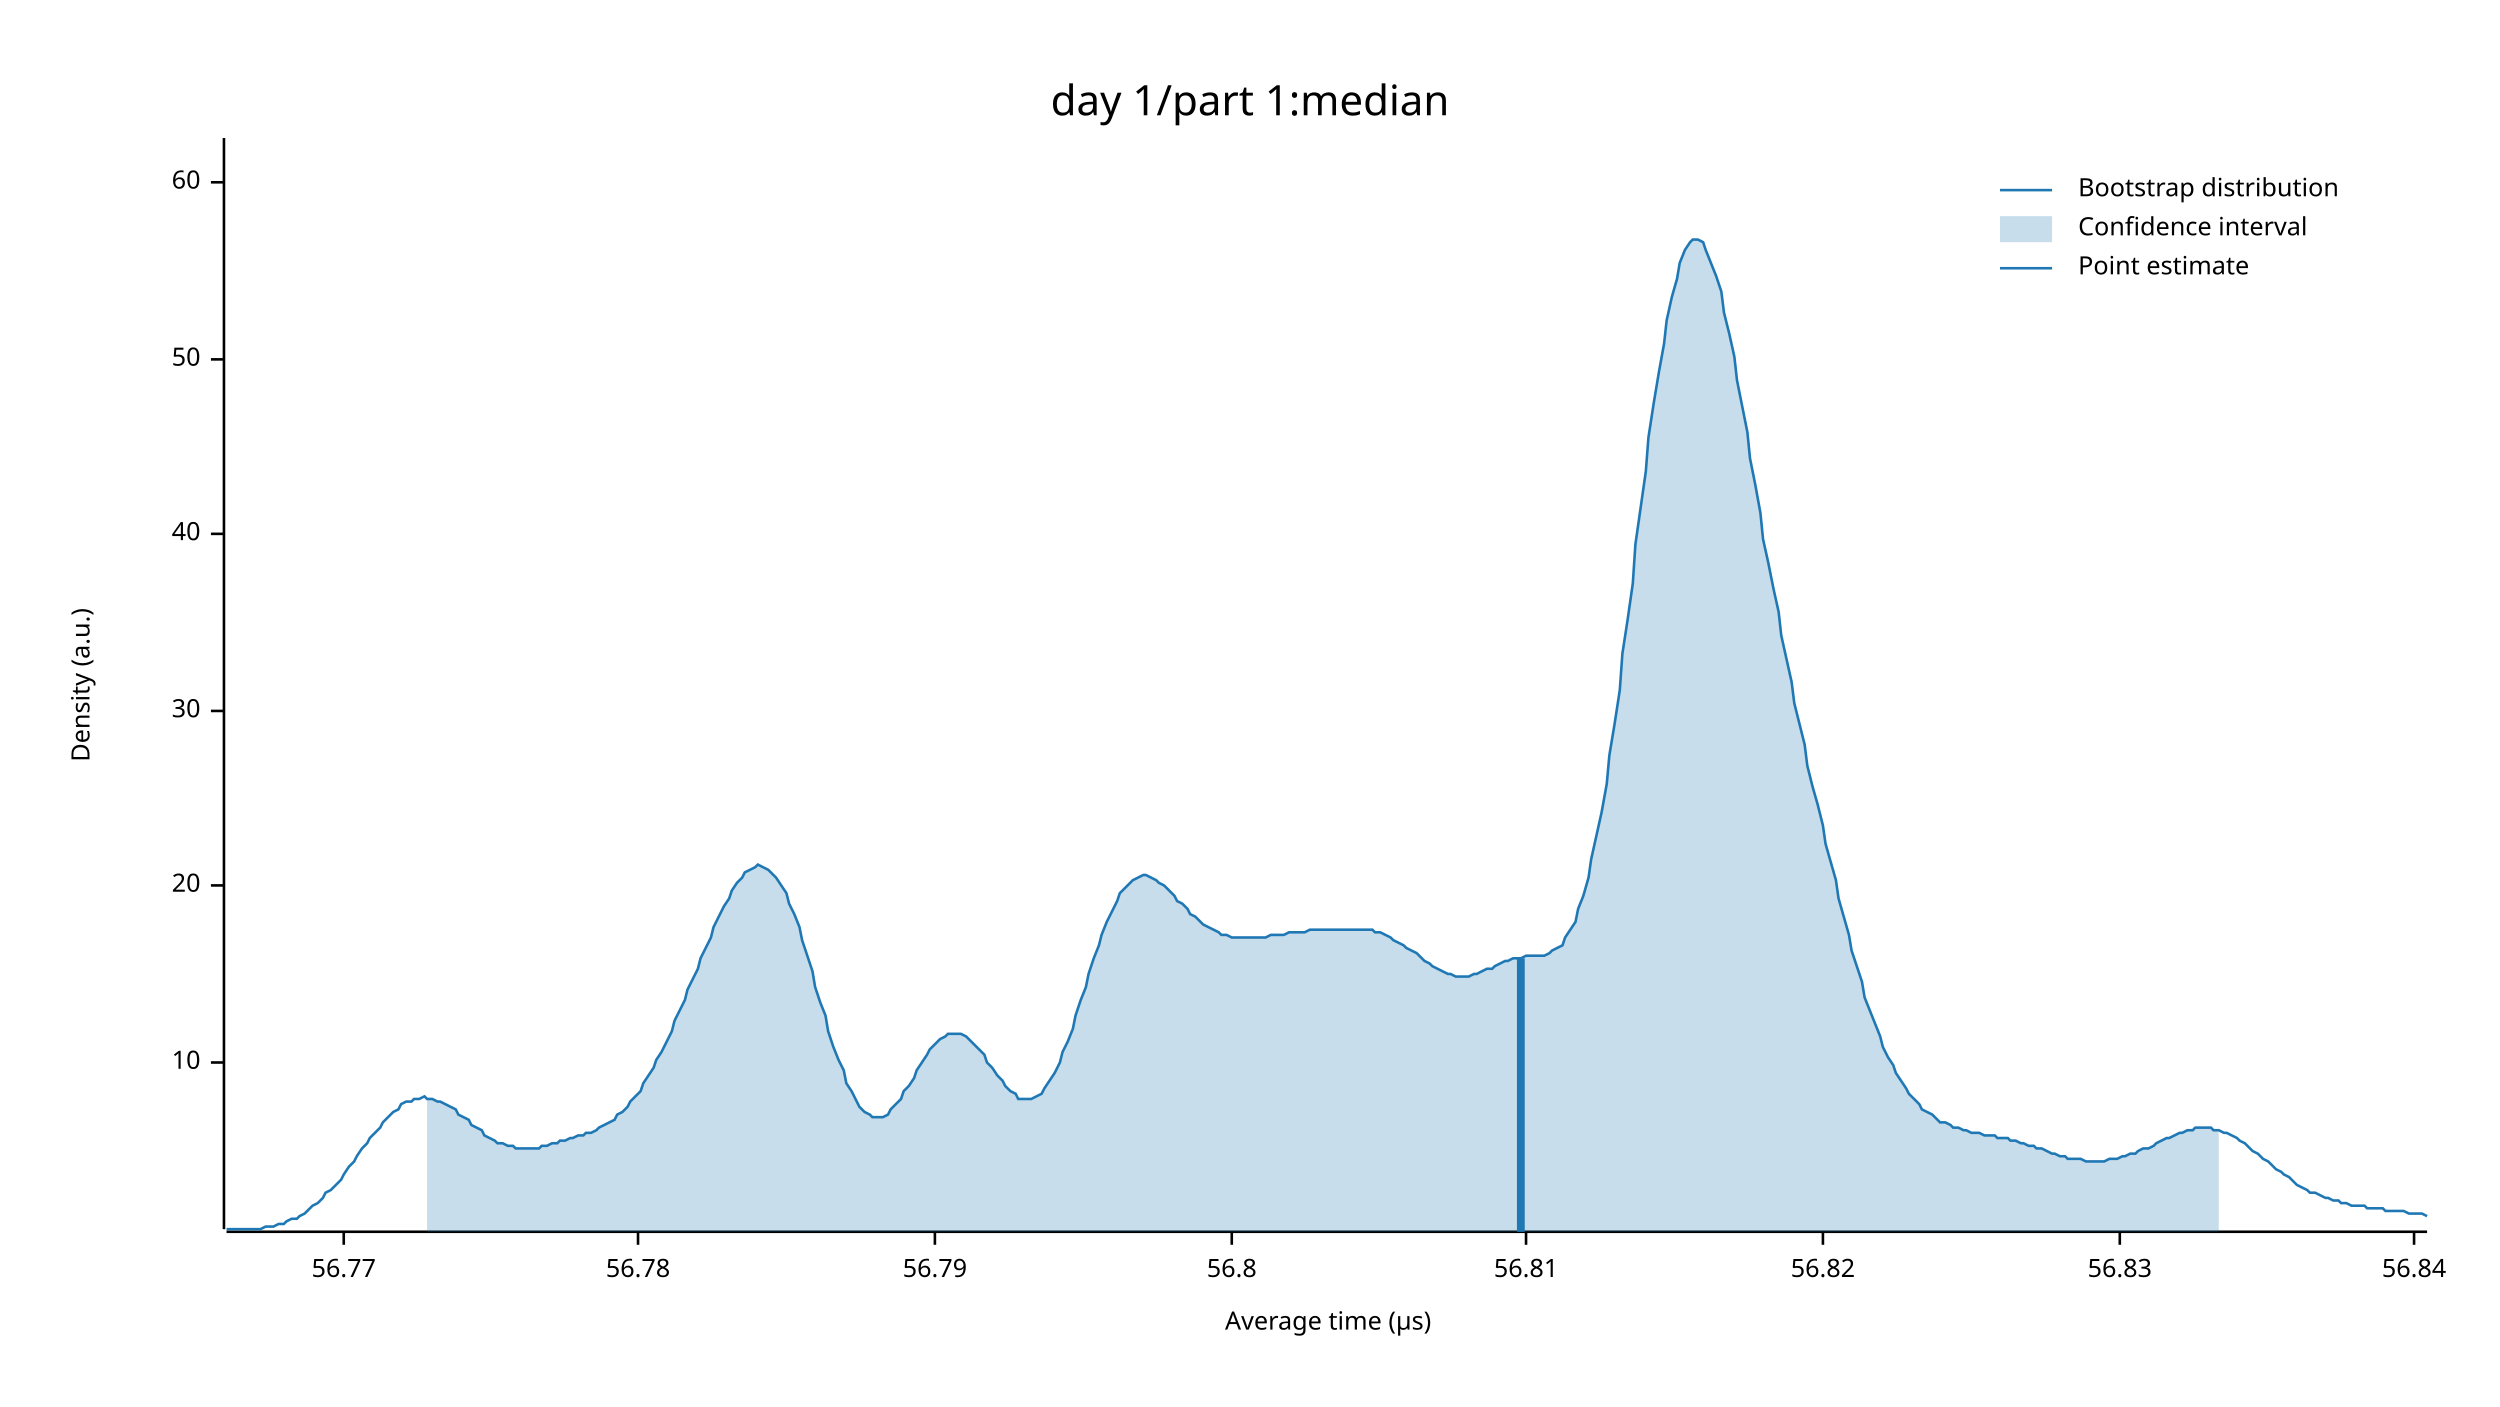
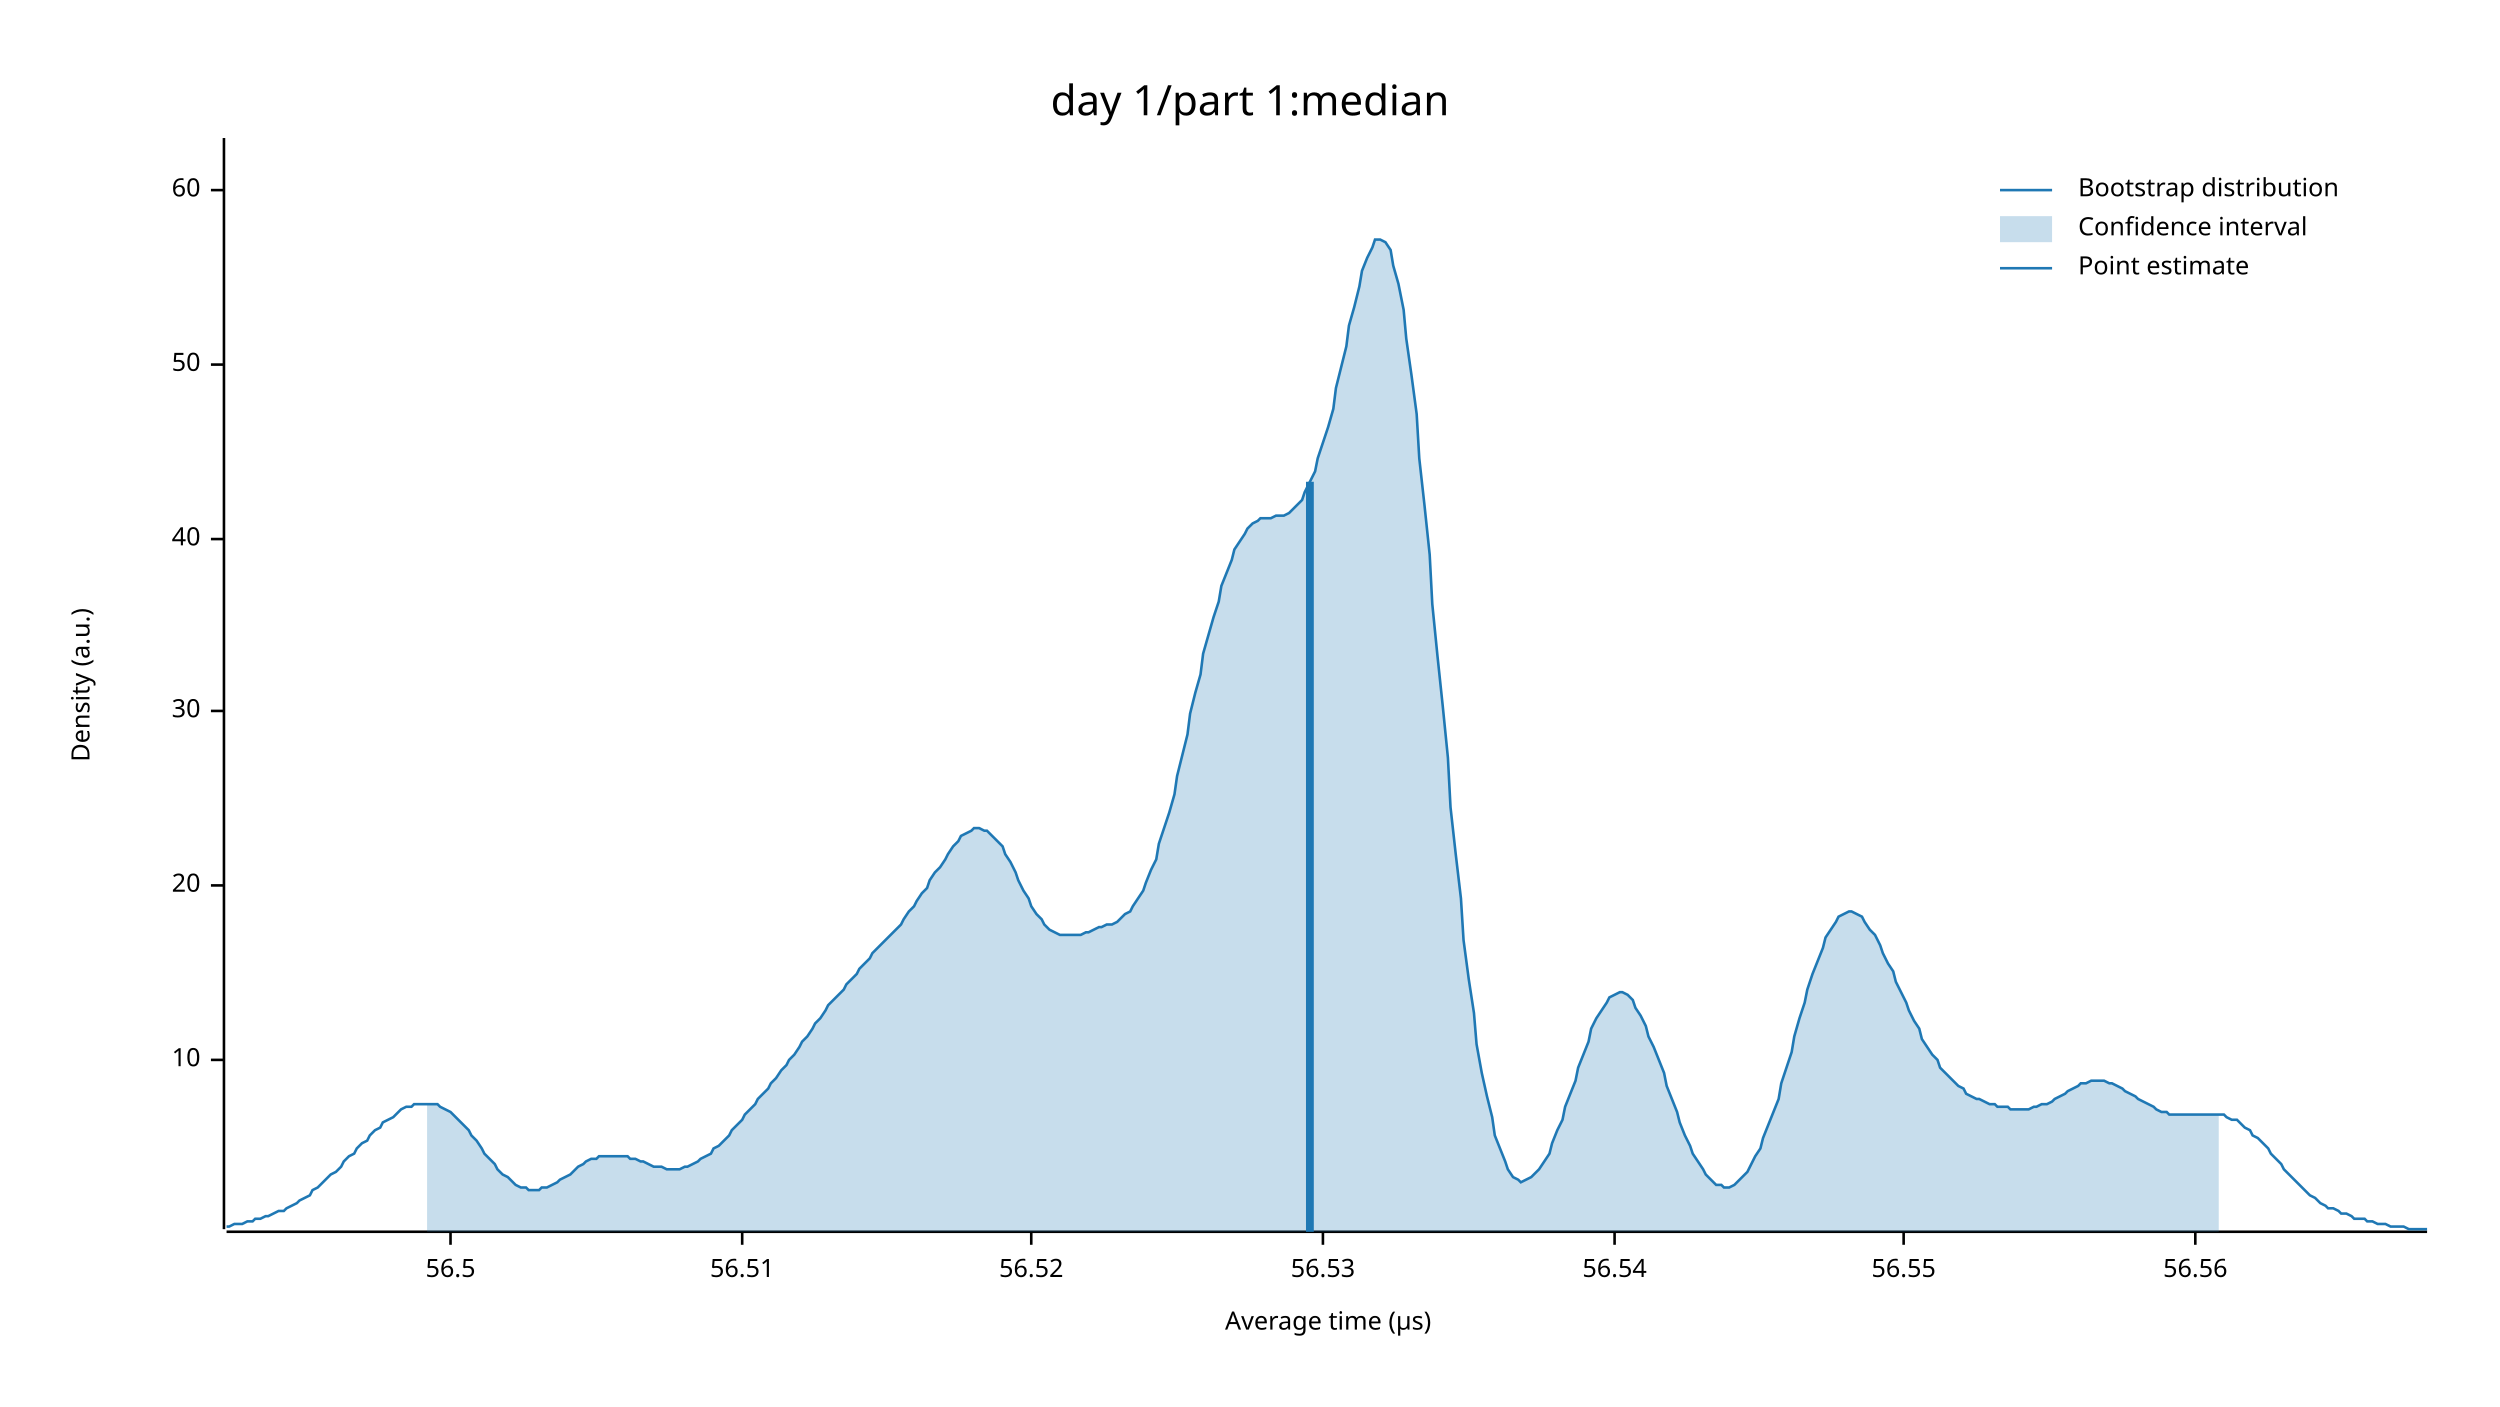
<svg xmlns="http://www.w3.org/2000/svg" width="960" height="540" viewBox="0 0 960 540">
  <text x="480" y="32" dy="0.76em" text-anchor="middle" font-family="sans-serif" font-size="16.129" opacity="1" fill="#000000">
day 1/part 1:median
</text>
  <text x="27" y="263" dy="0.76em" text-anchor="middle" font-family="sans-serif" font-size="9.677" opacity="1" fill="#000000" transform="rotate(270, 27, 263)">
Density (a.u.)
</text>
  <text x="510" y="513" dy="-0.5ex" text-anchor="middle" font-family="sans-serif" font-size="9.677" opacity="1" fill="#000000">
Average time (µs)
</text>
  <polyline fill="none" opacity="1" stroke="#000000" stroke-width="1" points="86,53 86,472 " />
-   <text x="77" y="408" dy="0.5ex" text-anchor="end" font-family="sans-serif" font-size="9.677" opacity="1" fill="#000000">
+   <text x="77" y="407" dy="0.5ex" text-anchor="end" font-family="sans-serif" font-size="9.677" opacity="1" fill="#000000">
10
</text>
-   <polyline fill="none" opacity="1" stroke="#000000" stroke-width="1" points="81,408 86,408 " />
+   <polyline fill="none" opacity="1" stroke="#000000" stroke-width="1" points="81,407 86,407 " />
  <text x="77" y="340" dy="0.5ex" text-anchor="end" font-family="sans-serif" font-size="9.677" opacity="1" fill="#000000">
20
</text>
  <polyline fill="none" opacity="1" stroke="#000000" stroke-width="1" points="81,340 86,340 " />
  <text x="77" y="273" dy="0.5ex" text-anchor="end" font-family="sans-serif" font-size="9.677" opacity="1" fill="#000000">
30
</text>
  <polyline fill="none" opacity="1" stroke="#000000" stroke-width="1" points="81,273 86,273 " />
-   <text x="77" y="205" dy="0.5ex" text-anchor="end" font-family="sans-serif" font-size="9.677" opacity="1" fill="#000000">
+   <text x="77" y="207" dy="0.5ex" text-anchor="end" font-family="sans-serif" font-size="9.677" opacity="1" fill="#000000">
40
</text>
-   <polyline fill="none" opacity="1" stroke="#000000" stroke-width="1" points="81,205 86,205 " />
-   <text x="77" y="138" dy="0.5ex" text-anchor="end" font-family="sans-serif" font-size="9.677" opacity="1" fill="#000000">
+   <polyline fill="none" opacity="1" stroke="#000000" stroke-width="1" points="81,207 86,207 " />
+   <text x="77" y="140" dy="0.5ex" text-anchor="end" font-family="sans-serif" font-size="9.677" opacity="1" fill="#000000">
50
</text>
-   <polyline fill="none" opacity="1" stroke="#000000" stroke-width="1" points="81,138 86,138 " />
-   <text x="77" y="70" dy="0.5ex" text-anchor="end" font-family="sans-serif" font-size="9.677" opacity="1" fill="#000000">
+   <polyline fill="none" opacity="1" stroke="#000000" stroke-width="1" points="81,140 86,140 " />
+   <text x="77" y="73" dy="0.5ex" text-anchor="end" font-family="sans-serif" font-size="9.677" opacity="1" fill="#000000">
60
</text>
-   <polyline fill="none" opacity="1" stroke="#000000" stroke-width="1" points="81,70 86,70 " />
+   <polyline fill="none" opacity="1" stroke="#000000" stroke-width="1" points="81,73 86,73 " />
  <polyline fill="none" opacity="1" stroke="#000000" stroke-width="1" points="87,473 932,473 " />
-   <text x="132" y="483" dy="0.76em" text-anchor="middle" font-family="sans-serif" font-size="9.677" opacity="1" fill="#000000">
- 56.77
+   <text x="173" y="483" dy="0.76em" text-anchor="middle" font-family="sans-serif" font-size="9.677" opacity="1" fill="#000000">
+ 56.5
</text>
-   <polyline fill="none" opacity="1" stroke="#000000" stroke-width="1" points="132,473 132,478 " />
-   <text x="245" y="483" dy="0.76em" text-anchor="middle" font-family="sans-serif" font-size="9.677" opacity="1" fill="#000000">
- 56.78
+   <polyline fill="none" opacity="1" stroke="#000000" stroke-width="1" points="173,473 173,478 " />
+   <text x="285" y="483" dy="0.76em" text-anchor="middle" font-family="sans-serif" font-size="9.677" opacity="1" fill="#000000">
+ 56.51
</text>
-   <polyline fill="none" opacity="1" stroke="#000000" stroke-width="1" points="245,473 245,478 " />
-   <text x="359" y="483" dy="0.76em" text-anchor="middle" font-family="sans-serif" font-size="9.677" opacity="1" fill="#000000">
- 56.79
+   <polyline fill="none" opacity="1" stroke="#000000" stroke-width="1" points="285,473 285,478 " />
+   <text x="396" y="483" dy="0.76em" text-anchor="middle" font-family="sans-serif" font-size="9.677" opacity="1" fill="#000000">
+ 56.52
</text>
-   <polyline fill="none" opacity="1" stroke="#000000" stroke-width="1" points="359,473 359,478 " />
-   <text x="473" y="483" dy="0.76em" text-anchor="middle" font-family="sans-serif" font-size="9.677" opacity="1" fill="#000000">
- 56.8
+   <polyline fill="none" opacity="1" stroke="#000000" stroke-width="1" points="396,473 396,478 " />
+   <text x="508" y="483" dy="0.76em" text-anchor="middle" font-family="sans-serif" font-size="9.677" opacity="1" fill="#000000">
+ 56.53
</text>
-   <polyline fill="none" opacity="1" stroke="#000000" stroke-width="1" points="473,473 473,478 " />
-   <text x="586" y="483" dy="0.76em" text-anchor="middle" font-family="sans-serif" font-size="9.677" opacity="1" fill="#000000">
- 56.81
+   <polyline fill="none" opacity="1" stroke="#000000" stroke-width="1" points="508,473 508,478 " />
+   <text x="620" y="483" dy="0.76em" text-anchor="middle" font-family="sans-serif" font-size="9.677" opacity="1" fill="#000000">
+ 56.54
</text>
-   <polyline fill="none" opacity="1" stroke="#000000" stroke-width="1" points="586,473 586,478 " />
-   <text x="700" y="483" dy="0.76em" text-anchor="middle" font-family="sans-serif" font-size="9.677" opacity="1" fill="#000000">
- 56.82
+   <polyline fill="none" opacity="1" stroke="#000000" stroke-width="1" points="620,473 620,478 " />
+   <text x="731" y="483" dy="0.76em" text-anchor="middle" font-family="sans-serif" font-size="9.677" opacity="1" fill="#000000">
+ 56.55
</text>
-   <polyline fill="none" opacity="1" stroke="#000000" stroke-width="1" points="700,473 700,478 " />
-   <text x="814" y="483" dy="0.76em" text-anchor="middle" font-family="sans-serif" font-size="9.677" opacity="1" fill="#000000">
- 56.83
+   <polyline fill="none" opacity="1" stroke="#000000" stroke-width="1" points="731,473 731,478 " />
+   <text x="843" y="483" dy="0.76em" text-anchor="middle" font-family="sans-serif" font-size="9.677" opacity="1" fill="#000000">
+ 56.56
</text>
-   <polyline fill="none" opacity="1" stroke="#000000" stroke-width="1" points="814,473 814,478 " />
-   <text x="927" y="483" dy="0.76em" text-anchor="middle" font-family="sans-serif" font-size="9.677" opacity="1" fill="#000000">
- 56.84
- </text>
-   <polyline fill="none" opacity="1" stroke="#000000" stroke-width="1" points="927,473 927,478 " />
-   <polyline fill="none" opacity="1" stroke="#1F78B4" stroke-width="1" points="87,472 88,472 90,472 92,472 93,472 95,472 97,472 98,472 100,472 102,471 103,471 105,471 107,470 109,470 110,469 112,468 114,468 115,467 117,466 119,464 120,463 122,462 124,460 125,458 127,457 129,455 131,453 132,451 134,448 136,446 137,444 139,441 141,439 142,437 144,435 146,433 147,431 149,429 151,427 153,426 154,424 156,423 158,423 159,422 161,422 163,421 164,422 166,422 168,423 169,423 171,424 173,425 175,426 176,428 178,429 180,430 181,432 183,433 185,434 186,436 188,437 190,438 191,439 193,439 195,440 197,440 198,441 200,441 202,441 203,441 205,441 207,441 208,440 210,440 212,439 214,439 215,438 217,438 219,437 220,437 222,436 224,436 225,435 227,435 229,434 230,433 232,432 234,431 236,430 237,428 239,427 241,425 242,423 244,421 246,419 247,416 249,413 251,410 252,407 254,404 256,400 258,396 259,392 261,388 263,384 264,380 266,376 268,372 269,368 271,364 273,360 274,356 276,352 278,348 280,345 281,342 283,339 285,337 286,335 288,334 290,333 291,332 293,333 295,334 296,335 298,337 300,340 302,343 303,347 305,351 307,356 308,361 310,367 312,373 313,379 315,385 317,390 318,396 320,402 322,407 324,411 325,416 327,419 329,423 330,425 332,427 334,428 335,429 337,429 339,429 341,428 342,426 344,424 346,422 347,419 349,417 351,414 352,411 354,408 356,405 357,403 359,401 361,399 363,398 364,397 366,397 368,397 369,397 371,398 373,400 374,401 376,403 378,405 379,408 381,410 383,413 385,415 386,417 388,419 390,420 391,422 393,422 395,422 396,422 398,421 400,420 401,418 403,415 405,412 407,408 408,404 410,400 412,395 413,390 415,384 417,379 418,374 420,368 422,363 423,359 425,354 427,350 429,346 430,343 432,341 434,339 435,338 437,337 439,336 440,336 442,337 444,338 445,339 447,340 449,342 451,344 452,346 454,347 456,349 457,351 459,352 461,354 462,355 464,356 466,357 468,358 469,359 471,359 473,360 474,360 476,360 478,360 479,360 481,360 483,360 484,360 486,360 488,359 490,359 491,359 493,359 495,358 496,358 498,358 500,358 501,358 503,357 505,357 506,357 508,357 510,357 512,357 513,357 515,357 517,357 518,357 520,357 522,357 523,357 525,357 527,357 528,358 530,358 532,359 534,360 535,361 537,362 539,363 540,364 542,365 544,366 545,367 547,369 549,370 550,371 552,372 554,373 556,374 557,374 559,375 561,375 562,375 564,375 566,374 567,374 569,373 571,372 573,372 574,371 576,370 578,369 579,369 581,368 583,368 584,368 586,367 588,367 589,367 591,367 593,367 595,366 596,365 598,364 600,363 601,360 603,357 605,354 606,349 608,344 610,337 611,330 613,321 615,312 617,301 618,290 620,278 622,265 623,251 625,238 627,224 628,209 630,195 632,181 633,168 635,155 637,143 639,132 640,123 642,114 644,107 645,101 647,96 649,93 650,92 652,92 654,93 655,96 657,101 659,106 661,112 662,120 664,128 666,137 667,146 669,156 671,166 672,176 674,186 676,197 677,207 679,216 681,226 683,235 684,244 686,253 688,262 689,270 691,278 693,286 694,294 696,302 698,309 700,317 701,324 703,331 705,338 706,345 708,352 710,359 711,365 713,371 715,377 716,383 718,388 720,393 722,398 723,402 725,406 727,409 728,412 730,415 732,418 733,420 735,422 737,424 738,426 740,427 742,428 744,430 745,431 747,431 749,432 750,433 752,433 754,434 755,434 757,435 759,435 760,435 762,436 764,436 766,436 767,437 769,437 771,437 772,438 774,438 776,439 777,439 779,440 781,440 782,441 784,441 786,442 788,443 789,443 791,444 793,444 794,445 796,445 798,445 799,445 801,446 803,446 804,446 806,446 808,446 810,445 811,445 813,445 815,444 816,444 818,443 820,443 821,442 823,441 825,441 827,440 828,439 830,438 832,437 833,437 835,436 837,435 838,435 840,434 842,434 843,433 845,433 847,433 849,433 850,434 852,434 854,435 855,435 857,436 859,437 860,438 862,439 864,441 865,442 867,443 869,445 871,446 872,447 874,449 876,450 877,451 879,452 881,454 882,455 884,456 886,457 887,458 889,458 891,459 893,460 894,460 896,461 898,461 899,462 901,462 903,463 904,463 906,463 908,463 909,464 911,464 913,464 915,464 916,465 918,465 920,465 921,465 923,465 925,466 926,466 928,466 930,466 932,467 " />
-   <polygon opacity="0.25" fill="#1F78B4" points="164,422 166,422 168,423 169,423 171,424 173,425 175,426 176,428 178,429 180,430 181,432 183,433 185,434 186,436 188,437 190,438 191,439 193,439 195,440 197,440 198,441 200,441 202,441 203,441 205,441 207,441 208,440 210,440 212,439 214,439 215,438 217,438 219,437 220,437 222,436 224,436 225,435 227,435 229,434 230,433 232,432 234,431 236,430 237,428 239,427 241,425 242,423 244,421 246,419 247,416 249,413 251,410 252,407 254,404 256,400 258,396 259,392 261,388 263,384 264,380 266,376 268,372 269,368 271,364 273,360 274,356 276,352 278,348 280,345 281,342 283,339 285,337 286,335 288,334 290,333 291,332 293,333 295,334 296,335 298,337 300,340 302,343 303,347 305,351 307,356 308,361 310,367 312,373 313,379 315,385 317,390 318,396 320,402 322,407 324,411 325,416 327,419 329,423 330,425 332,427 334,428 335,429 337,429 339,429 341,428 342,426 344,424 346,422 347,419 349,417 351,414 352,411 354,408 356,405 357,403 359,401 361,399 363,398 364,397 366,397 368,397 369,397 371,398 373,400 374,401 376,403 378,405 379,408 381,410 383,413 385,415 386,417 388,419 390,420 391,422 393,422 395,422 396,422 398,421 400,420 401,418 403,415 405,412 407,408 408,404 410,400 412,395 413,390 415,384 417,379 418,374 420,368 422,363 423,359 425,354 427,350 429,346 430,343 432,341 434,339 435,338 437,337 439,336 440,336 442,337 444,338 445,339 447,340 449,342 451,344 452,346 454,347 456,349 457,351 459,352 461,354 462,355 464,356 466,357 468,358 469,359 471,359 473,360 474,360 476,360 478,360 479,360 481,360 483,360 484,360 486,360 488,359 490,359 491,359 493,359 495,358 496,358 498,358 500,358 501,358 503,357 505,357 506,357 508,357 510,357 512,357 513,357 515,357 517,357 518,357 520,357 522,357 523,357 525,357 527,357 528,358 530,358 532,359 534,360 535,361 537,362 539,363 540,364 542,365 544,366 545,367 547,369 549,370 550,371 552,372 554,373 556,374 557,374 559,375 561,375 562,375 564,375 566,374 567,374 569,373 571,372 573,372 574,371 576,370 578,369 579,369 581,368 583,368 584,368 586,367 588,367 589,367 591,367 593,367 595,366 596,365 598,364 600,363 601,360 603,357 605,354 606,349 608,344 610,337 611,330 613,321 615,312 617,301 618,290 620,278 622,265 623,251 625,238 627,224 628,209 630,195 632,181 633,168 635,155 637,143 639,132 640,123 642,114 644,107 645,101 647,96 649,93 650,92 652,92 654,93 655,96 657,101 659,106 661,112 662,120 664,128 666,137 667,146 669,156 671,166 672,176 674,186 676,197 677,207 679,216 681,226 683,235 684,244 686,253 688,262 689,270 691,278 693,286 694,294 696,302 698,309 700,317 701,324 703,331 705,338 706,345 708,352 710,359 711,365 713,371 715,377 716,383 718,388 720,393 722,398 723,402 725,406 727,409 728,412 730,415 732,418 733,420 735,422 737,424 738,426 740,427 742,428 744,430 745,431 747,431 749,432 750,433 752,433 754,434 755,434 757,435 759,435 760,435 762,436 764,436 766,436 767,437 769,437 771,437 772,438 774,438 776,439 777,439 779,440 781,440 782,441 784,441 786,442 788,443 789,443 791,444 793,444 794,445 796,445 798,445 799,445 801,446 803,446 804,446 806,446 808,446 810,445 811,445 813,445 815,444 816,444 818,443 820,443 821,442 823,441 825,441 827,440 828,439 830,438 832,437 833,437 835,436 837,435 838,435 840,434 842,434 843,433 845,433 847,433 849,433 850,434 852,434 852,473 164,473 " />
-   <polyline fill="none" opacity="1" stroke="#1F78B4" stroke-width="3" points="584,473 584,368 " />
+   <polyline fill="none" opacity="1" stroke="#000000" stroke-width="1" points="843,473 843,478 " />
+   <polyline fill="none" opacity="1" stroke="#1F78B4" stroke-width="1" points="87,471 88,471 90,470 92,470 93,470 95,469 97,469 98,468 100,468 102,467 103,467 105,466 107,465 109,465 110,464 112,463 114,462 115,461 117,460 119,459 120,457 122,456 124,454 125,453 127,451 129,450 131,448 132,446 134,444 136,443 137,441 139,439 141,438 142,436 144,434 146,433 147,431 149,430 151,429 153,427 154,426 156,425 158,425 159,424 161,424 163,424 164,424 166,424 168,424 169,425 171,426 173,427 175,429 176,430 178,432 180,434 181,436 183,438 185,441 186,443 188,445 190,447 191,449 193,451 195,452 197,454 198,455 200,456 202,456 203,457 205,457 207,457 208,456 210,456 212,455 214,454 215,453 217,452 219,451 220,450 222,448 224,447 225,446 227,445 229,445 230,444 232,444 234,444 236,444 237,444 239,444 241,444 242,445 244,445 246,446 247,446 249,447 251,448 252,448 254,448 256,449 258,449 259,449 261,449 263,448 264,448 266,447 268,446 269,445 271,444 273,443 274,441 276,440 278,438 280,436 281,434 283,432 285,430 286,428 288,426 290,424 291,422 293,420 295,418 296,416 298,414 300,411 302,409 303,407 305,405 307,402 308,400 310,398 312,395 313,393 315,391 317,388 318,386 320,384 322,382 324,380 325,378 327,376 329,374 330,372 332,370 334,368 335,366 337,364 339,362 341,360 342,359 344,357 346,355 347,353 349,350 351,348 352,346 354,343 356,341 357,338 359,335 361,333 363,330 364,328 366,325 368,323 369,321 371,320 373,319 374,318 376,318 378,319 379,319 381,321 383,323 385,325 386,328 388,331 390,335 391,338 393,342 395,345 396,348 398,351 400,353 401,355 403,357 405,358 407,359 408,359 410,359 412,359 413,359 415,359 417,358 418,358 420,357 422,356 423,356 425,355 427,355 429,354 430,353 432,351 434,350 435,348 437,345 439,342 440,339 442,334 444,330 445,324 447,318 449,312 451,305 452,298 454,290 456,282 457,274 459,266 461,259 462,251 464,244 466,237 468,231 469,225 471,220 473,215 474,211 476,208 478,205 479,203 481,201 483,200 484,199 486,199 488,199 490,198 491,198 493,198 495,197 496,196 498,194 500,192 501,189 503,185 505,181 506,176 508,170 510,164 512,157 513,149 515,141 517,133 518,125 520,118 522,110 523,104 525,99 527,95 528,92 530,92 532,93 534,96 535,102 537,109 539,119 540,130 542,144 544,159 545,176 547,194 549,213 550,232 552,252 554,271 556,291 557,310 559,328 561,345 562,361 564,376 566,389 567,401 569,412 571,421 573,429 574,436 576,441 578,446 579,449 581,452 583,453 584,454 586,453 588,452 589,451 591,449 593,446 595,443 596,439 598,434 600,430 601,425 603,420 605,415 606,410 608,405 610,400 611,395 613,391 615,388 617,385 618,383 620,382 622,381 623,381 625,382 627,384 628,387 630,390 632,394 633,398 635,402 637,407 639,412 640,417 642,422 644,427 645,431 647,436 649,440 650,443 652,446 654,449 655,451 657,453 659,455 661,455 662,456 664,456 666,455 667,454 669,452 671,450 672,448 674,444 676,441 677,437 679,432 681,427 683,422 684,416 686,410 688,404 689,398 691,391 693,385 694,380 696,374 698,369 700,364 701,360 703,357 705,354 706,352 708,351 710,350 711,350 713,351 715,352 716,354 718,357 720,359 722,363 723,366 725,370 727,373 728,377 730,381 732,385 733,388 735,392 737,395 738,399 740,402 742,405 744,407 745,410 747,412 749,414 750,415 752,417 754,418 755,420 757,421 759,422 760,422 762,423 764,424 766,424 767,425 769,425 771,425 772,426 774,426 776,426 777,426 779,426 781,425 782,425 784,424 786,424 788,423 789,422 791,421 793,420 794,419 796,418 798,417 799,416 801,416 803,415 804,415 806,415 808,415 810,416 811,416 813,417 815,418 816,419 818,420 820,421 821,422 823,423 825,424 827,425 828,426 830,427 832,427 833,428 835,428 837,428 838,428 840,428 842,428 843,428 845,428 847,428 849,428 850,428 852,428 854,428 855,429 857,430 859,430 860,431 862,433 864,434 865,436 867,437 869,439 871,441 872,443 874,445 876,447 877,449 879,451 881,453 882,454 884,456 886,458 887,459 889,460 891,462 893,463 894,464 896,464 898,465 899,466 901,466 903,467 904,468 906,468 908,468 909,469 911,469 913,470 915,470 916,470 918,471 920,471 921,471 923,471 925,472 926,472 928,472 930,472 932,472 " />
+   <polygon opacity="0.25" fill="#1F78B4" points="164,424 166,424 168,424 169,425 171,426 173,427 175,429 176,430 178,432 180,434 181,436 183,438 185,441 186,443 188,445 190,447 191,449 193,451 195,452 197,454 198,455 200,456 202,456 203,457 205,457 207,457 208,456 210,456 212,455 214,454 215,453 217,452 219,451 220,450 222,448 224,447 225,446 227,445 229,445 230,444 232,444 234,444 236,444 237,444 239,444 241,444 242,445 244,445 246,446 247,446 249,447 251,448 252,448 254,448 256,449 258,449 259,449 261,449 263,448 264,448 266,447 268,446 269,445 271,444 273,443 274,441 276,440 278,438 280,436 281,434 283,432 285,430 286,428 288,426 290,424 291,422 293,420 295,418 296,416 298,414 300,411 302,409 303,407 305,405 307,402 308,400 310,398 312,395 313,393 315,391 317,388 318,386 320,384 322,382 324,380 325,378 327,376 329,374 330,372 332,370 334,368 335,366 337,364 339,362 341,360 342,359 344,357 346,355 347,353 349,350 351,348 352,346 354,343 356,341 357,338 359,335 361,333 363,330 364,328 366,325 368,323 369,321 371,320 373,319 374,318 376,318 378,319 379,319 381,321 383,323 385,325 386,328 388,331 390,335 391,338 393,342 395,345 396,348 398,351 400,353 401,355 403,357 405,358 407,359 408,359 410,359 412,359 413,359 415,359 417,358 418,358 420,357 422,356 423,356 425,355 427,355 429,354 430,353 432,351 434,350 435,348 437,345 439,342 440,339 442,334 444,330 445,324 447,318 449,312 451,305 452,298 454,290 456,282 457,274 459,266 461,259 462,251 464,244 466,237 468,231 469,225 471,220 473,215 474,211 476,208 478,205 479,203 481,201 483,200 484,199 486,199 488,199 490,198 491,198 493,198 495,197 496,196 498,194 500,192 501,189 503,185 505,181 506,176 508,170 510,164 512,157 513,149 515,141 517,133 518,125 520,118 522,110 523,104 525,99 527,95 528,92 530,92 532,93 534,96 535,102 537,109 539,119 540,130 542,144 544,159 545,176 547,194 549,213 550,232 552,252 554,271 556,291 557,310 559,328 561,345 562,361 564,376 566,389 567,401 569,412 571,421 573,429 574,436 576,441 578,446 579,449 581,452 583,453 584,454 586,453 588,452 589,451 591,449 593,446 595,443 596,439 598,434 600,430 601,425 603,420 605,415 606,410 608,405 610,400 611,395 613,391 615,388 617,385 618,383 620,382 622,381 623,381 625,382 627,384 628,387 630,390 632,394 633,398 635,402 637,407 639,412 640,417 642,422 644,427 645,431 647,436 649,440 650,443 652,446 654,449 655,451 657,453 659,455 661,455 662,456 664,456 666,455 667,454 669,452 671,450 672,448 674,444 676,441 677,437 679,432 681,427 683,422 684,416 686,410 688,404 689,398 691,391 693,385 694,380 696,374 698,369 700,364 701,360 703,357 705,354 706,352 708,351 710,350 711,350 713,351 715,352 716,354 718,357 720,359 722,363 723,366 725,370 727,373 728,377 730,381 732,385 733,388 735,392 737,395 738,399 740,402 742,405 744,407 745,410 747,412 749,414 750,415 752,417 754,418 755,420 757,421 759,422 760,422 762,423 764,424 766,424 767,425 769,425 771,425 772,426 774,426 776,426 777,426 779,426 781,425 782,425 784,424 786,424 788,423 789,422 791,421 793,420 794,419 796,418 798,417 799,416 801,416 803,415 804,415 806,415 808,415 810,416 811,416 813,417 815,418 816,419 818,420 820,421 821,422 823,423 825,424 827,425 828,426 830,427 832,427 833,428 835,428 837,428 838,428 840,428 842,428 843,428 845,428 847,428 849,428 850,428 852,428 852,473 164,473 " />
+   <polyline fill="none" opacity="1" stroke="#1F78B4" stroke-width="3" points="503,473 503,185 " />
  <text x="798" y="68" dy="0.76em" text-anchor="start" font-family="sans-serif" font-size="9.677" opacity="1" fill="#000000">
Bootstrap distribution
</text>
  <text x="798" y="83" dy="0.76em" text-anchor="start" font-family="sans-serif" font-size="9.677" opacity="1" fill="#000000">
Confidence interval
</text>
  <text x="798" y="98" dy="0.76em" text-anchor="start" font-family="sans-serif" font-size="9.677" opacity="1" fill="#000000">
Point estimate
</text>
  <polyline fill="none" opacity="1" stroke="#1F78B4" stroke-width="1" points="768,73 788,73 " />
  <rect x="768" y="83" width="20" height="10" opacity="0.25" fill="#1F78B4" stroke="none" />
  <polyline fill="none" opacity="1" stroke="#1F78B4" stroke-width="1" points="768,103 788,103 " />
</svg>
